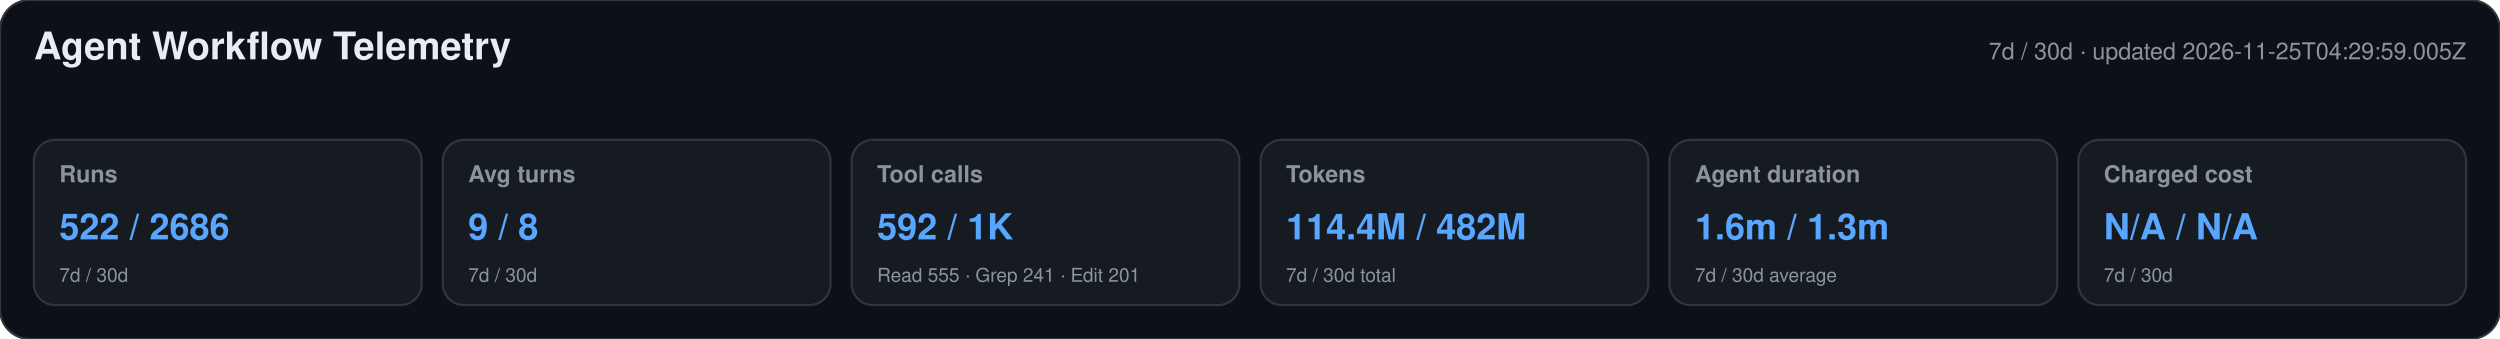
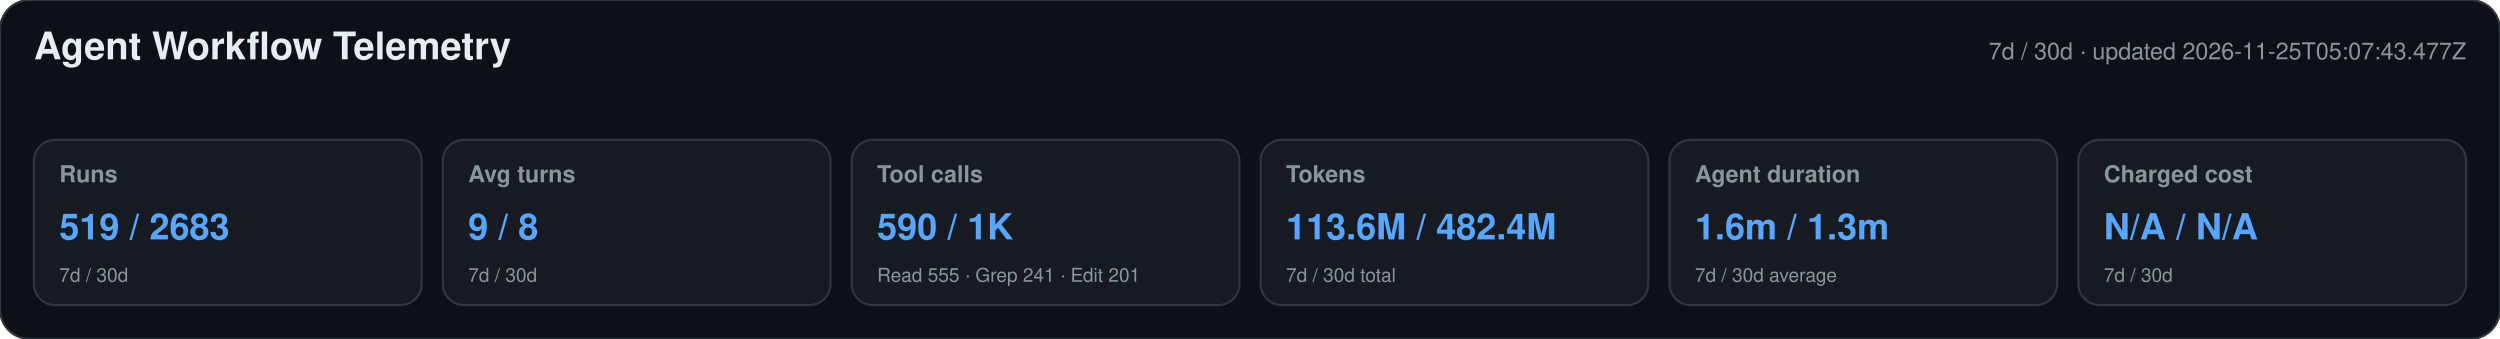
<svg xmlns="http://www.w3.org/2000/svg" width="1180" height="160" viewBox="0 0 1180 160" role="img" aria-labelledby="title desc">
  <style>text{font-family:-apple-system,BlinkMacSystemFont,"Segoe UI",Helvetica,Arial,sans-serif}.heading{font-size:18px;font-weight:650;fill:#e6edf3}.meta,.label,.secondary{fill:#8b949e}.meta,.label{font-size:11px}.label{font-weight:600}.primary{font-size:17px;font-weight:700;fill:#58a6ff}.secondary{font-size:9px}</style>
  <rect width="1180" height="160" rx="14" fill="#0d1117" stroke="#30363d" />
  <text x="16" y="28" class="heading">Agent Workflow Telemetry</text>
-   <text x="1164" y="28" text-anchor="end" class="meta">7d / 30d · updated 2026-11-25T04:29:59.005Z</text>
+   <text x="1164" y="28" text-anchor="end" class="meta">7d / 30d · updated 2026-11-25T05:07:43.477Z</text>
  <g>
    <rect x="16" y="66" width="183" height="78" rx="10" fill="#161b22" stroke="#30363d" />
    <text x="28" y="86" class="label">Runs</text>
-     <text x="28" y="113" class="primary">522 / 2686</text>
+     <text x="28" y="113" class="primary">519 / 2683</text>
    <text x="28" y="133" class="secondary">7d / 30d</text>
  </g>
  <g>
    <rect x="209" y="66" width="183" height="78" rx="10" fill="#161b22" stroke="#30363d" />
    <text x="221" y="86" class="label">Avg turns</text>
    <text x="221" y="113" class="primary">9 / 8</text>
    <text x="221" y="133" class="secondary">7d / 30d</text>
  </g>
  <g>
    <rect x="402" y="66" width="183" height="78" rx="10" fill="#161b22" stroke="#30363d" />
    <text x="414" y="86" class="label">Tool calls</text>
-     <text x="414" y="113" class="primary">592 / 1K</text>
+     <text x="414" y="113" class="primary">590 / 1K</text>
    <text x="414" y="133" class="secondary">Read 555 · Grep 241 · Edit 201</text>
  </g>
  <g>
    <rect x="595" y="66" width="183" height="78" rx="10" fill="#161b22" stroke="#30363d" />
    <text x="607" y="86" class="label">Tokens</text>
-     <text x="607" y="113" class="primary">114.4M / 482M</text>
+     <text x="607" y="113" class="primary">113.6M / 482.4M</text>
    <text x="607" y="133" class="secondary">7d / 30d total</text>
  </g>
  <g>
    <rect x="788" y="66" width="183" height="78" rx="10" fill="#161b22" stroke="#30363d" />
    <text x="800" y="86" class="label">Agent duration</text>
    <text x="800" y="113" class="primary">1.6m / 1.3m</text>
    <text x="800" y="133" class="secondary">7d / 30d average</text>
  </g>
  <g>
    <rect x="981" y="66" width="183" height="78" rx="10" fill="#161b22" stroke="#30363d" />
    <text x="993" y="86" class="label">Charged cost</text>
    <text x="993" y="113" class="primary">N/A / N/A</text>
    <text x="993" y="133" class="secondary">7d / 30d</text>
  </g>
</svg>
